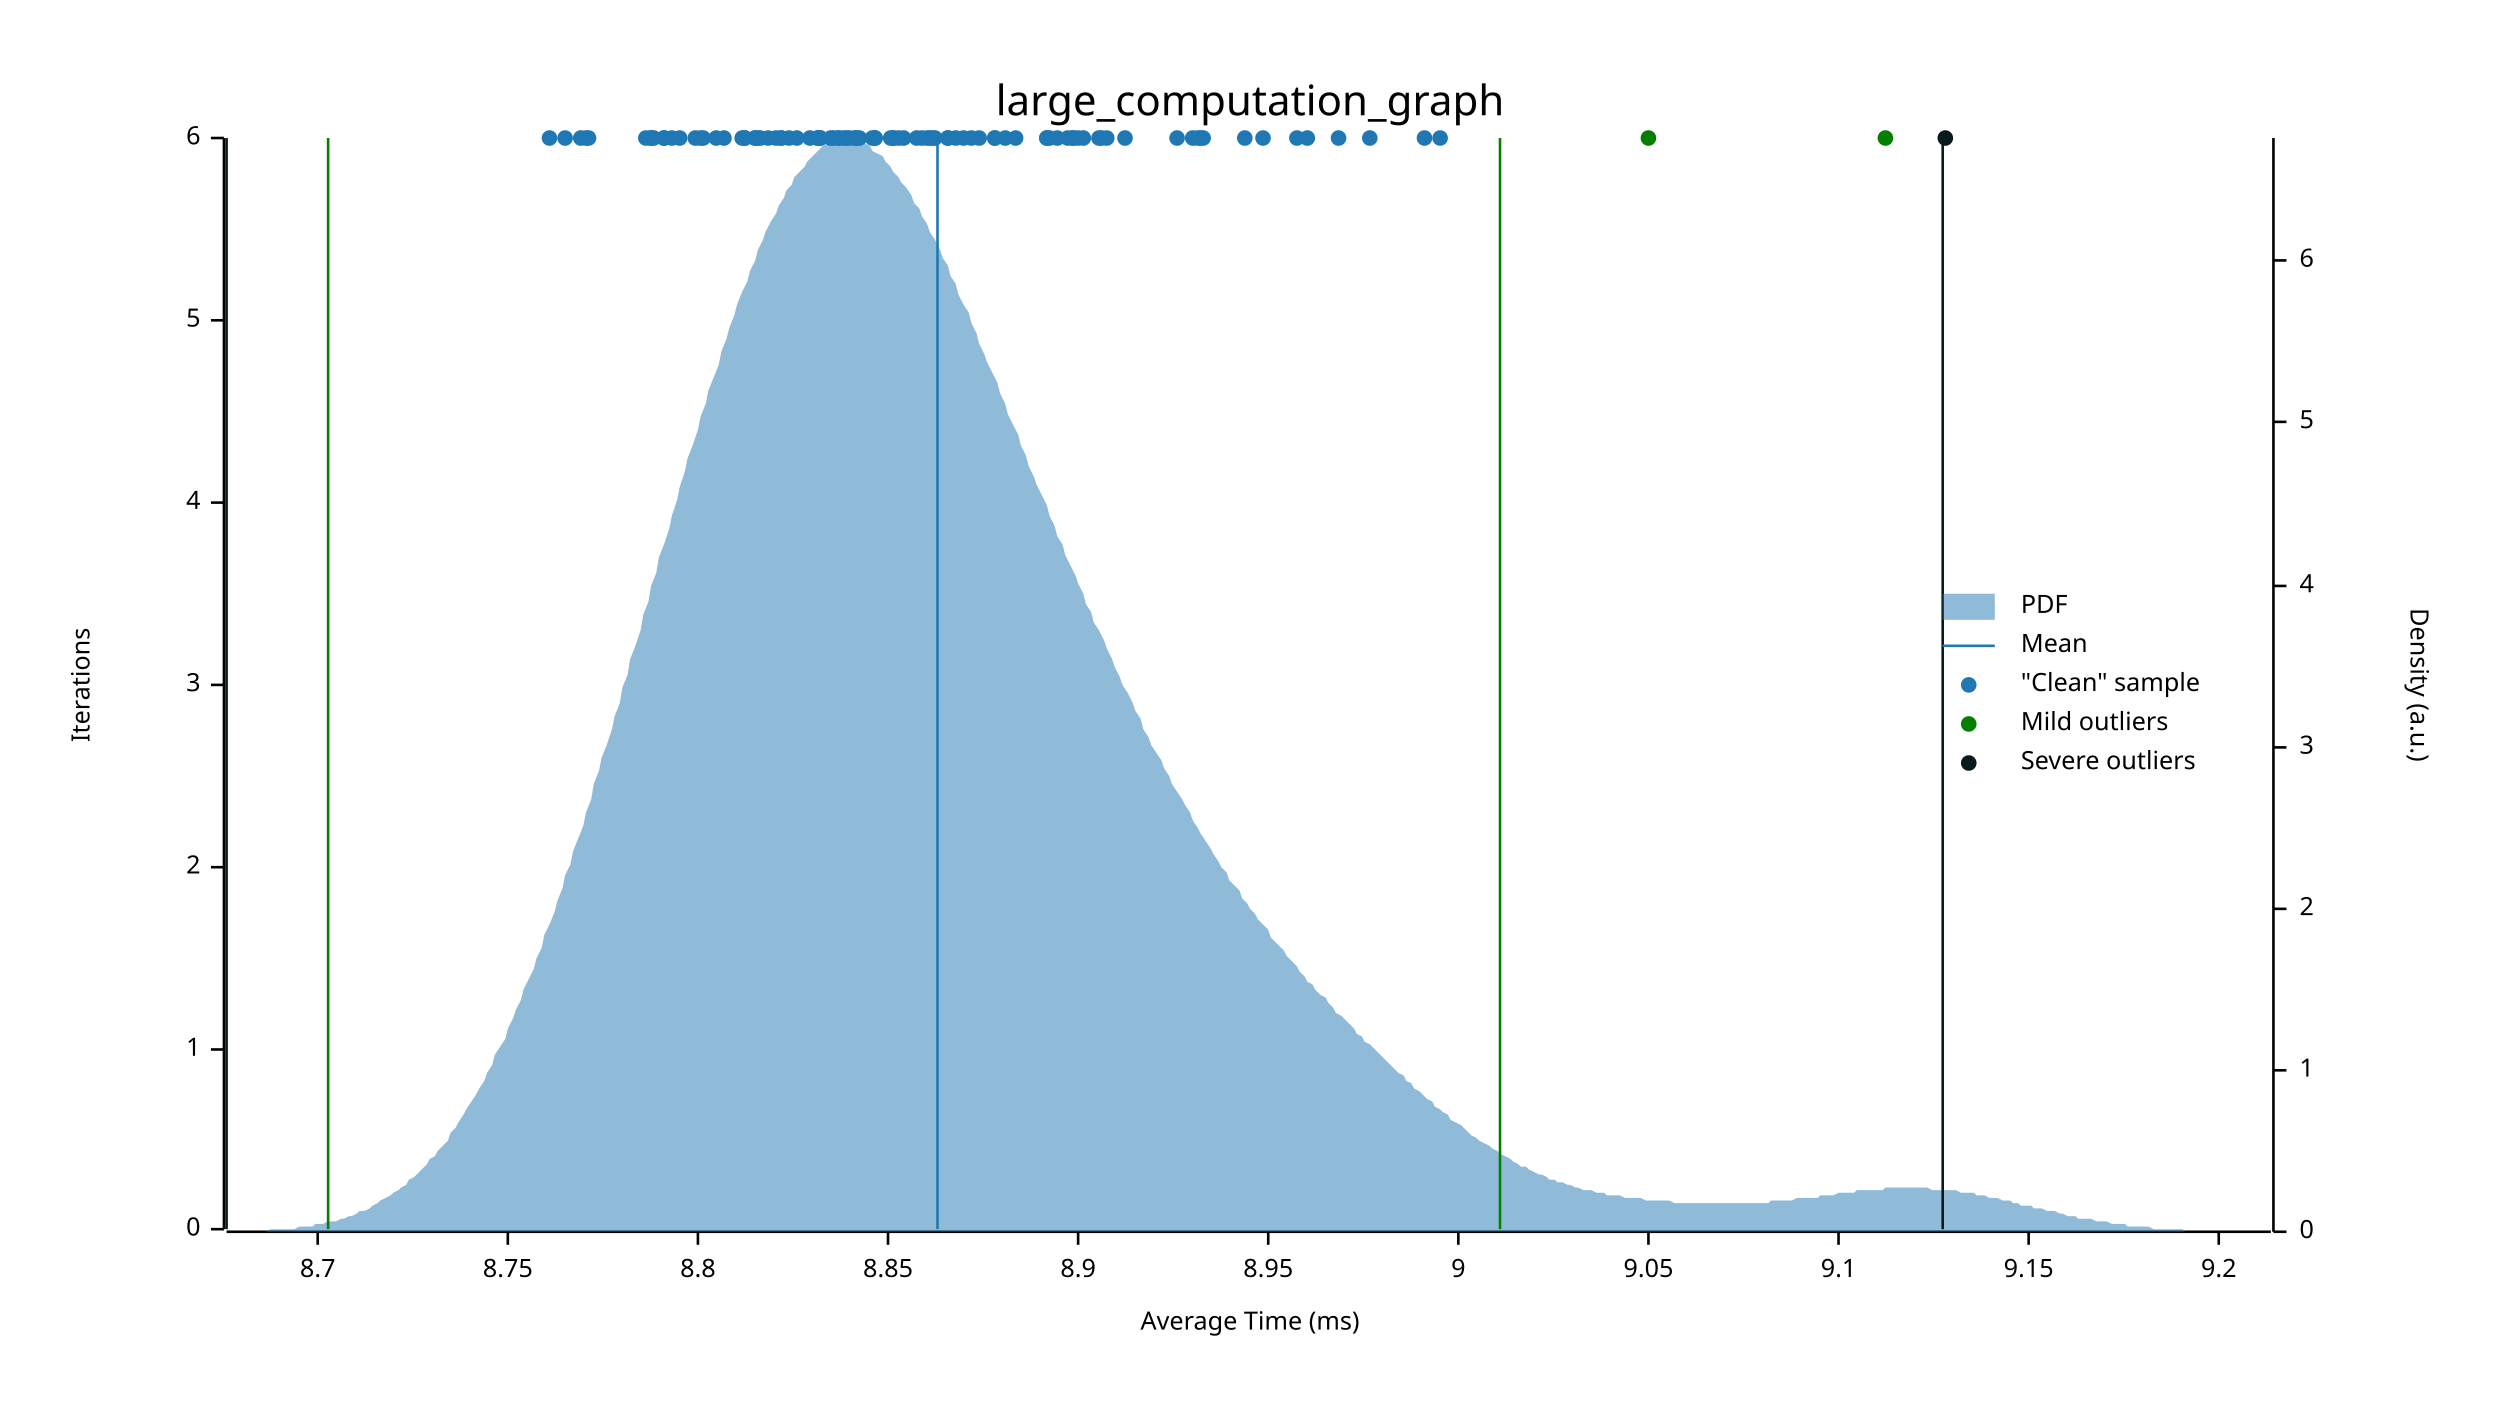
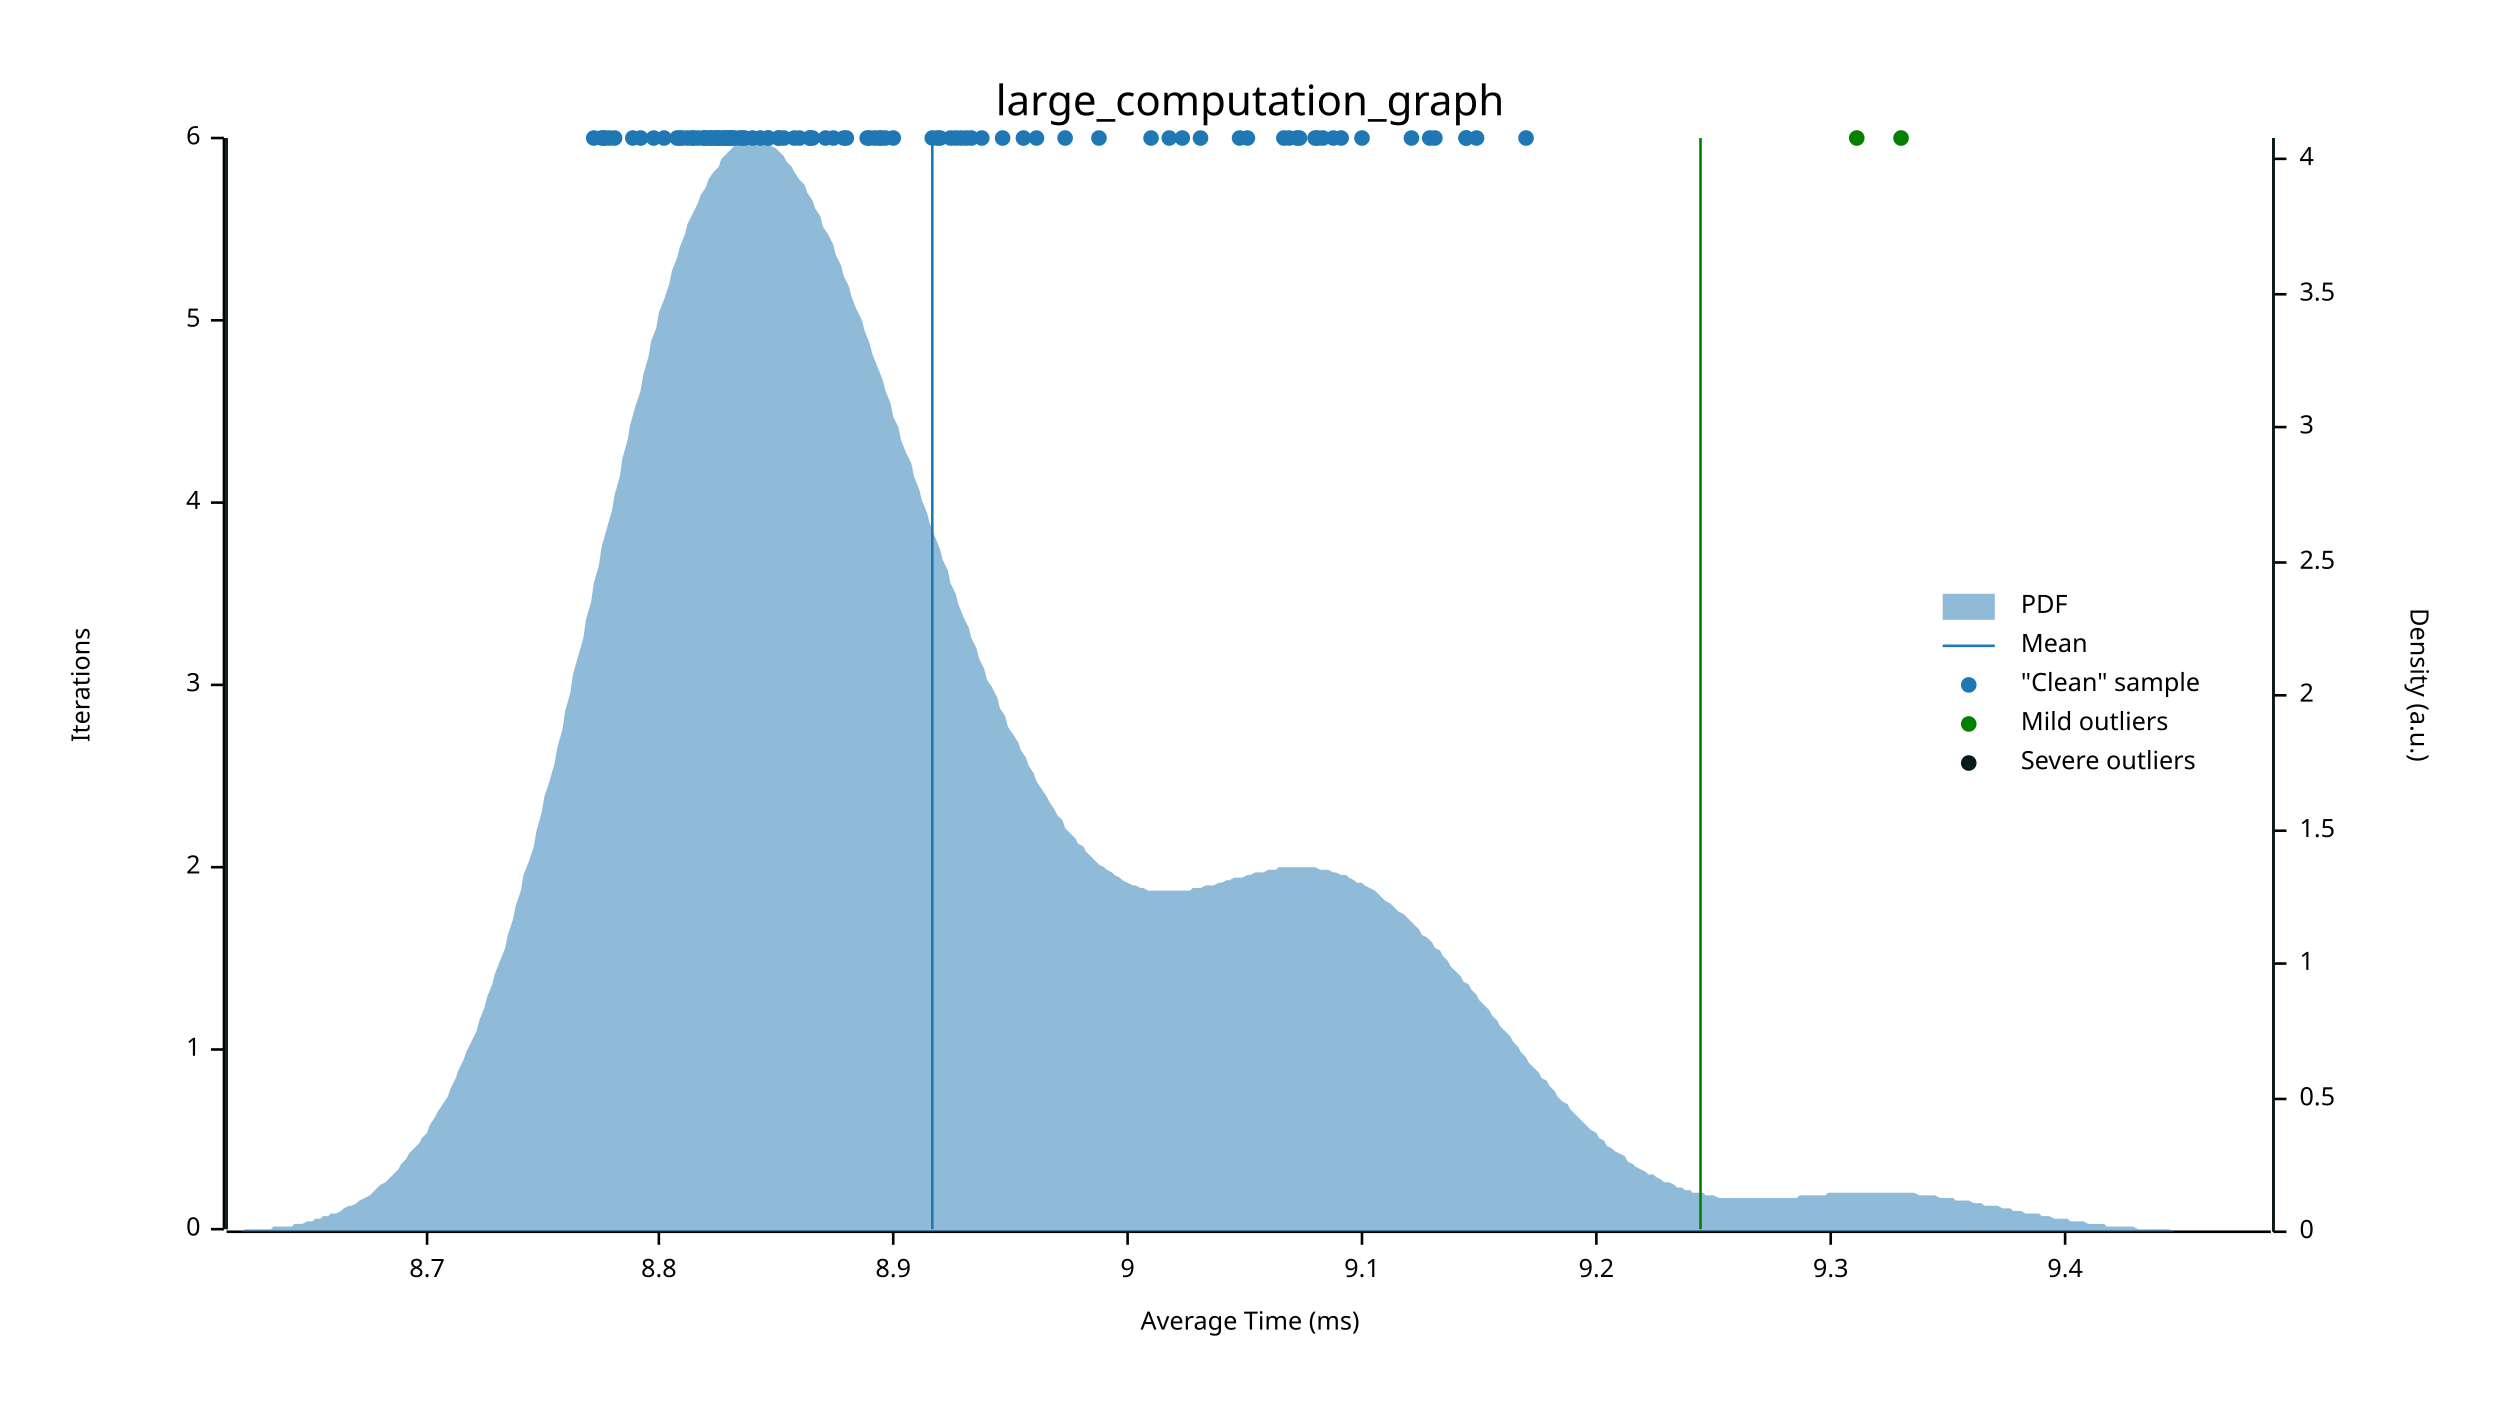
<svg xmlns="http://www.w3.org/2000/svg" width="960" height="540" viewBox="0 0 960 540">
  <text x="480" y="32" dy="0.76em" text-anchor="middle" font-family="sans-serif" font-size="16.129" opacity="1" fill="#000000">
large_computation_graph
</text>
  <text x="27" y="263" dy="0.76em" text-anchor="middle" font-family="sans-serif" font-size="9.677" opacity="1" fill="#000000" transform="rotate(270, 27, 263)">
Iterations
</text>
  <text x="480" y="513" dy="-0.5ex" text-anchor="middle" font-family="sans-serif" font-size="9.677" opacity="1" fill="#000000">
Average Time (ms)
</text>
  <polyline fill="none" opacity="1" stroke="#000000" stroke-width="1" points="86,53 86,472 " />
  <text x="77" y="472" dy="0.5ex" text-anchor="end" font-family="sans-serif" font-size="9.677" opacity="1" fill="#000000">
0
</text>
  <polyline fill="none" opacity="1" stroke="#000000" stroke-width="1" points="81,472 86,472 " />
  <text x="77" y="403" dy="0.5ex" text-anchor="end" font-family="sans-serif" font-size="9.677" opacity="1" fill="#000000">
1
</text>
  <polyline fill="none" opacity="1" stroke="#000000" stroke-width="1" points="81,403 86,403 " />
  <text x="77" y="333" dy="0.5ex" text-anchor="end" font-family="sans-serif" font-size="9.677" opacity="1" fill="#000000">
2
</text>
  <polyline fill="none" opacity="1" stroke="#000000" stroke-width="1" points="81,333 86,333 " />
  <text x="77" y="263" dy="0.5ex" text-anchor="end" font-family="sans-serif" font-size="9.677" opacity="1" fill="#000000">
3
</text>
  <polyline fill="none" opacity="1" stroke="#000000" stroke-width="1" points="81,263 86,263 " />
  <text x="77" y="193" dy="0.5ex" text-anchor="end" font-family="sans-serif" font-size="9.677" opacity="1" fill="#000000">
4
</text>
  <polyline fill="none" opacity="1" stroke="#000000" stroke-width="1" points="81,193 86,193 " />
  <text x="77" y="123" dy="0.5ex" text-anchor="end" font-family="sans-serif" font-size="9.677" opacity="1" fill="#000000">
5
</text>
  <polyline fill="none" opacity="1" stroke="#000000" stroke-width="1" points="81,123 86,123 " />
  <text x="77" y="53" dy="0.5ex" text-anchor="end" font-family="sans-serif" font-size="9.677" opacity="1" fill="#000000">
6
</text>
  <polyline fill="none" opacity="1" stroke="#000000" stroke-width="1" points="81,53 86,53 " />
  <polyline fill="none" opacity="1" stroke="#000000" stroke-width="1" points="87,473 872,473 " />
-   <text x="122" y="483" dy="0.76em" text-anchor="middle" font-family="sans-serif" font-size="9.677" opacity="1" fill="#000000">
+   <text x="164" y="483" dy="0.76em" text-anchor="middle" font-family="sans-serif" font-size="9.677" opacity="1" fill="#000000">
8.7
</text>
-   <polyline fill="none" opacity="1" stroke="#000000" stroke-width="1" points="122,473 122,478 " />
-   <text x="195" y="483" dy="0.76em" text-anchor="middle" font-family="sans-serif" font-size="9.677" opacity="1" fill="#000000">
- 8.75
- </text>
-   <polyline fill="none" opacity="1" stroke="#000000" stroke-width="1" points="195,473 195,478 " />
-   <text x="268" y="483" dy="0.76em" text-anchor="middle" font-family="sans-serif" font-size="9.677" opacity="1" fill="#000000">
+   <polyline fill="none" opacity="1" stroke="#000000" stroke-width="1" points="164,473 164,478 " />
+   <text x="253" y="483" dy="0.76em" text-anchor="middle" font-family="sans-serif" font-size="9.677" opacity="1" fill="#000000">
8.8
</text>
-   <polyline fill="none" opacity="1" stroke="#000000" stroke-width="1" points="268,473 268,478 " />
-   <text x="341" y="483" dy="0.76em" text-anchor="middle" font-family="sans-serif" font-size="9.677" opacity="1" fill="#000000">
- 8.85
- </text>
-   <polyline fill="none" opacity="1" stroke="#000000" stroke-width="1" points="341,473 341,478 " />
-   <text x="414" y="483" dy="0.76em" text-anchor="middle" font-family="sans-serif" font-size="9.677" opacity="1" fill="#000000">
+   <polyline fill="none" opacity="1" stroke="#000000" stroke-width="1" points="253,473 253,478 " />
+   <text x="343" y="483" dy="0.76em" text-anchor="middle" font-family="sans-serif" font-size="9.677" opacity="1" fill="#000000">
8.9
</text>
-   <polyline fill="none" opacity="1" stroke="#000000" stroke-width="1" points="414,473 414,478 " />
-   <text x="487" y="483" dy="0.76em" text-anchor="middle" font-family="sans-serif" font-size="9.677" opacity="1" fill="#000000">
- 8.95
- </text>
-   <polyline fill="none" opacity="1" stroke="#000000" stroke-width="1" points="487,473 487,478 " />
-   <text x="560" y="483" dy="0.76em" text-anchor="middle" font-family="sans-serif" font-size="9.677" opacity="1" fill="#000000">
+   <polyline fill="none" opacity="1" stroke="#000000" stroke-width="1" points="343,473 343,478 " />
+   <text x="433" y="483" dy="0.76em" text-anchor="middle" font-family="sans-serif" font-size="9.677" opacity="1" fill="#000000">
9
</text>
-   <polyline fill="none" opacity="1" stroke="#000000" stroke-width="1" points="560,473 560,478 " />
-   <text x="633" y="483" dy="0.76em" text-anchor="middle" font-family="sans-serif" font-size="9.677" opacity="1" fill="#000000">
- 9.05
- </text>
-   <polyline fill="none" opacity="1" stroke="#000000" stroke-width="1" points="633,473 633,478 " />
-   <text x="706" y="483" dy="0.76em" text-anchor="middle" font-family="sans-serif" font-size="9.677" opacity="1" fill="#000000">
+   <polyline fill="none" opacity="1" stroke="#000000" stroke-width="1" points="433,473 433,478 " />
+   <text x="523" y="483" dy="0.76em" text-anchor="middle" font-family="sans-serif" font-size="9.677" opacity="1" fill="#000000">
9.1
</text>
-   <polyline fill="none" opacity="1" stroke="#000000" stroke-width="1" points="706,473 706,478 " />
-   <text x="779" y="483" dy="0.76em" text-anchor="middle" font-family="sans-serif" font-size="9.677" opacity="1" fill="#000000">
- 9.15
- </text>
-   <polyline fill="none" opacity="1" stroke="#000000" stroke-width="1" points="779,473 779,478 " />
-   <text x="852" y="483" dy="0.76em" text-anchor="middle" font-family="sans-serif" font-size="9.677" opacity="1" fill="#000000">
+   <polyline fill="none" opacity="1" stroke="#000000" stroke-width="1" points="523,473 523,478 " />
+   <text x="613" y="483" dy="0.76em" text-anchor="middle" font-family="sans-serif" font-size="9.677" opacity="1" fill="#000000">
9.2
</text>
-   <polyline fill="none" opacity="1" stroke="#000000" stroke-width="1" points="852,473 852,478 " />
+   <polyline fill="none" opacity="1" stroke="#000000" stroke-width="1" points="613,473 613,478 " />
+   <text x="703" y="483" dy="0.76em" text-anchor="middle" font-family="sans-serif" font-size="9.677" opacity="1" fill="#000000">
+ 9.3
+ </text>
+   <polyline fill="none" opacity="1" stroke="#000000" stroke-width="1" points="703,473 703,478 " />
+   <text x="793" y="483" dy="0.76em" text-anchor="middle" font-family="sans-serif" font-size="9.677" opacity="1" fill="#000000">
+ 9.4
+ </text>
+   <polyline fill="none" opacity="1" stroke="#000000" stroke-width="1" points="793,473 793,478 " />
  <text x="933" y="263" dy="0.76em" text-anchor="middle" font-family="sans-serif" font-size="9.677" opacity="1" fill="#000000" transform="rotate(90, 933, 263)">
Density (a.u.)
</text>
  <polyline fill="none" opacity="1" stroke="#000000" stroke-width="1" points="873,53 873,473 " />
  <text x="883" y="473" dy="0.5ex" text-anchor="start" font-family="sans-serif" font-size="9.677" opacity="1" fill="#000000">
0
</text>
  <polyline fill="none" opacity="1" stroke="#000000" stroke-width="1" points="873,473 878,473 " />
-   <text x="883" y="411" dy="0.5ex" text-anchor="start" font-family="sans-serif" font-size="9.677" opacity="1" fill="#000000">
+   <text x="883" y="422" dy="0.5ex" text-anchor="start" font-family="sans-serif" font-size="9.677" opacity="1" fill="#000000">
+ 0.5
+ </text>
+   <polyline fill="none" opacity="1" stroke="#000000" stroke-width="1" points="873,422 878,422 " />
+   <text x="883" y="370" dy="0.5ex" text-anchor="start" font-family="sans-serif" font-size="9.677" opacity="1" fill="#000000">
1
</text>
-   <polyline fill="none" opacity="1" stroke="#000000" stroke-width="1" points="873,411 878,411 " />
-   <text x="883" y="349" dy="0.5ex" text-anchor="start" font-family="sans-serif" font-size="9.677" opacity="1" fill="#000000">
+   <polyline fill="none" opacity="1" stroke="#000000" stroke-width="1" points="873,370 878,370 " />
+   <text x="883" y="319" dy="0.5ex" text-anchor="start" font-family="sans-serif" font-size="9.677" opacity="1" fill="#000000">
+ 1.5
+ </text>
+   <polyline fill="none" opacity="1" stroke="#000000" stroke-width="1" points="873,319 878,319 " />
+   <text x="883" y="267" dy="0.5ex" text-anchor="start" font-family="sans-serif" font-size="9.677" opacity="1" fill="#000000">
2
</text>
-   <polyline fill="none" opacity="1" stroke="#000000" stroke-width="1" points="873,349 878,349 " />
-   <text x="883" y="287" dy="0.5ex" text-anchor="start" font-family="sans-serif" font-size="9.677" opacity="1" fill="#000000">
+   <polyline fill="none" opacity="1" stroke="#000000" stroke-width="1" points="873,267 878,267 " />
+   <text x="883" y="216" dy="0.5ex" text-anchor="start" font-family="sans-serif" font-size="9.677" opacity="1" fill="#000000">
+ 2.5
+ </text>
+   <polyline fill="none" opacity="1" stroke="#000000" stroke-width="1" points="873,216 878,216 " />
+   <text x="883" y="164" dy="0.5ex" text-anchor="start" font-family="sans-serif" font-size="9.677" opacity="1" fill="#000000">
3
</text>
-   <polyline fill="none" opacity="1" stroke="#000000" stroke-width="1" points="873,287 878,287 " />
-   <text x="883" y="225" dy="0.5ex" text-anchor="start" font-family="sans-serif" font-size="9.677" opacity="1" fill="#000000">
+   <polyline fill="none" opacity="1" stroke="#000000" stroke-width="1" points="873,164 878,164 " />
+   <text x="883" y="113" dy="0.5ex" text-anchor="start" font-family="sans-serif" font-size="9.677" opacity="1" fill="#000000">
+ 3.5
+ </text>
+   <polyline fill="none" opacity="1" stroke="#000000" stroke-width="1" points="873,113 878,113 " />
+   <text x="883" y="61" dy="0.5ex" text-anchor="start" font-family="sans-serif" font-size="9.677" opacity="1" fill="#000000">
4
</text>
-   <polyline fill="none" opacity="1" stroke="#000000" stroke-width="1" points="873,225 878,225 " />
-   <text x="883" y="162" dy="0.5ex" text-anchor="start" font-family="sans-serif" font-size="9.677" opacity="1" fill="#000000">
- 5
- </text>
-   <polyline fill="none" opacity="1" stroke="#000000" stroke-width="1" points="873,162 878,162 " />
-   <text x="883" y="100" dy="0.5ex" text-anchor="start" font-family="sans-serif" font-size="9.677" opacity="1" fill="#000000">
- 6
- </text>
-   <polyline fill="none" opacity="1" stroke="#000000" stroke-width="1" points="873,100 878,100 " />
-   <polygon opacity="0.5" fill="#1F78B4" points="87,473 88,473 90,473 91,473 93,473 94,473 96,473 98,473 99,473 101,473 102,473 104,472 105,472 107,472 109,472 110,472 112,472 113,472 115,471 116,471 118,471 120,471 121,470 123,470 124,470 126,469 127,469 129,469 131,468 132,468 134,467 135,467 137,466 138,465 140,465 142,464 143,463 145,462 146,461 148,460 150,459 151,458 153,457 154,456 156,455 157,453 159,452 161,450 162,449 164,447 165,445 167,444 168,442 170,440 172,438 173,435 175,433 176,431 178,428 179,426 181,423 183,420 184,418 186,415 187,412 189,409 190,405 192,402 194,399 195,395 197,391 198,388 200,384 201,380 203,376 205,372 206,368 208,364 209,359 211,355 213,350 214,346 216,341 217,336 219,332 220,327 222,322 224,317 225,312 227,307 228,301 230,296 231,291 233,286 235,280 236,275 238,270 239,264 241,259 242,253 244,248 246,242 247,236 249,231 250,225 252,220 253,214 255,209 257,203 258,198 260,192 261,187 263,181 264,176 266,171 268,165 269,160 271,155 272,150 274,145 276,140 277,135 279,130 280,126 282,121 283,117 285,112 287,108 288,104 290,100 291,96 293,92 294,89 296,85 298,82 299,79 301,76 302,73 304,71 305,68 307,66 309,64 310,62 312,60 313,59 315,57 316,56 318,55 320,55 321,54 323,54 324,53 326,54 327,54 329,54 331,55 332,55 334,56 335,58 337,59 339,60 340,62 342,64 343,66 345,68 346,70 348,72 350,75 351,78 353,80 354,83 356,86 357,89 359,92 361,96 362,99 364,102 365,106 367,109 368,113 370,117 372,120 373,124 375,128 376,132 378,136 379,139 381,143 383,147 384,151 386,155 387,159 389,163 391,167 392,171 394,175 395,179 397,183 398,186 400,190 402,194 403,198 405,202 406,206 408,209 409,213 411,217 413,221 414,224 416,228 417,232 419,235 420,239 422,242 424,246 425,249 427,253 428,256 430,260 431,263 433,266 435,270 436,273 438,276 439,280 441,283 442,286 444,289 446,292 447,295 449,298 450,301 452,304 454,307 455,309 457,312 458,315 460,318 461,320 463,323 465,326 466,328 468,331 469,333 471,335 472,338 474,340 476,342 477,345 479,347 480,349 482,351 483,353 485,355 487,357 488,360 490,362 491,363 493,365 494,367 496,369 498,371 499,373 501,375 502,377 504,378 505,380 507,382 509,383 510,385 512,387 513,389 515,390 517,392 518,393 520,395 521,397 523,398 524,400 526,401 528,403 529,404 531,406 532,407 534,409 535,410 537,412 539,413 540,415 542,416 543,418 545,419 546,420 548,422 550,423 551,425 553,426 554,427 556,428 557,430 559,431 561,432 562,433 564,435 565,436 567,437 568,438 570,439 572,440 573,441 575,442 576,443 578,444 580,445 581,446 583,447 584,448 586,448 587,449 589,450 591,451 592,451 594,452 595,453 597,453 598,454 600,454 602,455 603,455 605,456 606,456 608,457 609,457 611,457 613,458 614,458 616,458 617,459 619,459 620,459 622,459 624,460 625,460 627,460 628,460 630,460 632,461 633,461 635,461 636,461 638,461 639,461 641,461 643,462 644,462 646,462 647,462 649,462 650,462 652,462 654,462 655,462 657,462 658,462 660,462 661,462 663,462 665,462 666,462 668,462 669,462 671,462 672,462 674,462 676,462 677,462 679,462 680,461 682,461 683,461 685,461 687,461 688,461 690,460 691,460 693,460 695,460 696,460 698,460 699,459 701,459 702,459 704,459 706,458 707,458 709,458 710,458 712,458 713,457 715,457 717,457 718,457 720,457 721,457 723,457 724,456 726,456 728,456 729,456 731,456 732,456 734,456 735,456 737,456 739,456 740,456 742,457 743,457 745,457 746,457 748,457 750,457 751,457 753,458 754,458 756,458 758,458 759,459 761,459 762,459 764,460 765,460 767,460 769,461 770,461 772,461 773,462 775,462 776,463 778,463 780,463 781,464 783,464 784,464 786,465 787,465 789,465 791,466 792,466 794,467 795,467 797,467 798,468 800,468 802,468 803,468 805,469 806,469 808,469 809,469 811,470 813,470 814,470 816,470 817,471 819,471 821,471 822,471 824,471 825,471 827,472 828,472 830,472 832,472 833,472 835,472 836,472 838,472 839,473 841,473 843,473 844,473 846,473 847,473 849,473 850,473 852,473 854,473 855,473 857,473 858,473 860,473 861,473 863,473 865,473 866,473 868,473 869,473 871,473 873,473 873,473 87,473 " />
-   <polyline fill="none" opacity="1" stroke="#1F78B4" stroke-width="1" points="360,472 360,53 " />
-   <polyline fill="none" opacity="1" stroke="#057F00" stroke-width="1" points="126,472 126,53 " />
-   <polyline fill="none" opacity="1" stroke="#057F00" stroke-width="1" points="576,472 576,53 " />
+   <polyline fill="none" opacity="1" stroke="#000000" stroke-width="1" points="873,61 878,61 " />
+   <polygon opacity="0.5" fill="#1F78B4" points="87,473 88,473 90,473 91,473 93,473 94,472 96,472 98,472 99,472 101,472 102,472 104,472 105,471 107,471 109,471 110,471 112,471 113,470 115,470 116,470 118,469 120,469 121,468 123,468 124,467 126,467 127,466 129,466 131,465 132,464 134,463 135,463 137,462 138,461 140,460 142,459 143,458 145,456 146,455 148,454 150,452 151,451 153,449 154,447 156,445 157,443 159,441 161,439 162,437 164,435 165,432 167,429 168,427 170,424 172,421 173,418 175,414 176,411 178,407 179,404 181,400 183,396 184,392 186,387 187,383 189,378 190,374 192,369 194,364 195,359 197,353 198,348 200,342 201,336 203,331 205,325 206,319 208,312 209,306 211,300 213,293 214,287 216,280 217,273 219,266 220,259 222,252 224,245 225,238 227,231 228,224 230,217 231,210 233,203 235,196 236,190 238,183 239,176 241,169 242,163 244,156 246,150 247,144 249,137 250,131 252,126 253,120 255,115 257,109 258,104 260,99 261,95 263,90 264,86 266,82 268,78 269,75 271,72 272,69 274,66 276,64 277,61 279,59 280,58 282,56 283,55 285,54 287,54 288,54 290,53 291,54 293,54 294,55 296,56 298,57 299,58 301,60 302,62 304,64 305,66 307,69 309,71 310,74 312,77 313,80 315,83 316,87 318,90 320,94 321,98 323,102 324,106 326,110 327,114 329,119 331,123 332,127 334,132 335,136 337,141 339,146 340,150 342,155 343,160 345,164 346,169 348,174 350,178 351,183 353,188 354,192 356,197 357,201 359,206 361,211 362,215 364,219 365,224 367,228 368,232 370,237 372,241 373,245 375,249 376,253 378,257 379,261 381,264 383,268 384,272 386,275 387,279 389,282 391,285 392,288 394,291 395,294 397,297 398,300 400,303 402,306 403,308 405,311 406,313 408,315 409,318 411,320 413,322 414,324 416,325 417,327 419,329 420,330 422,332 424,333 425,334 427,335 428,336 430,337 431,338 433,339 435,340 436,340 438,341 439,341 441,342 442,342 444,342 446,342 447,342 449,342 450,342 452,342 454,342 455,342 457,342 458,341 460,341 461,341 463,340 465,340 466,340 468,339 469,339 471,338 472,338 474,337 476,337 477,337 479,336 480,336 482,335 483,335 485,335 487,334 488,334 490,334 491,333 493,333 494,333 496,333 498,333 499,333 501,333 502,333 504,333 505,333 507,334 509,334 510,334 512,335 513,335 515,336 517,336 518,337 520,338 521,339 523,339 524,340 526,341 528,342 529,343 531,345 532,346 534,347 535,348 537,350 539,351 540,352 542,354 543,355 545,357 546,359 548,360 550,362 551,364 553,365 554,367 556,369 557,371 559,373 561,375 562,377 564,378 565,380 567,382 568,384 570,386 572,388 573,390 575,392 576,394 578,396 580,398 581,400 583,402 584,404 586,406 587,408 589,410 591,412 592,414 594,415 595,417 597,419 598,421 600,423 602,424 603,426 605,428 606,429 608,431 609,432 611,434 613,435 614,437 616,438 617,440 619,441 620,442 622,443 624,444 625,446 627,447 628,448 630,449 632,450 633,451 635,451 636,452 638,453 639,454 641,454 643,455 644,456 646,456 647,457 649,457 650,458 652,458 654,458 655,459 657,459 658,459 660,460 661,460 663,460 665,460 666,460 668,460 669,460 671,460 672,460 674,460 676,460 677,460 679,460 680,460 682,460 683,460 685,460 687,460 688,460 690,460 691,459 693,459 695,459 696,459 698,459 699,459 701,459 702,458 704,458 706,458 707,458 709,458 710,458 712,458 713,458 715,458 717,458 718,458 720,458 721,458 723,458 724,458 726,458 728,458 729,458 731,458 732,458 734,458 735,458 737,459 739,459 740,459 742,459 743,459 745,460 746,460 748,460 750,460 751,461 753,461 754,461 756,461 758,462 759,462 761,462 762,463 764,463 765,463 767,463 769,464 770,464 772,464 773,465 775,465 776,465 778,466 780,466 781,466 783,466 784,467 786,467 787,467 789,468 791,468 792,468 794,468 795,469 797,469 798,469 800,469 802,470 803,470 805,470 806,470 808,470 809,471 811,471 813,471 814,471 816,471 817,471 819,471 821,472 822,472 824,472 825,472 827,472 828,472 830,472 832,472 833,472 835,473 836,473 838,473 839,473 841,473 843,473 844,473 846,473 847,473 849,473 850,473 852,473 854,473 855,473 857,473 858,473 860,473 861,473 863,473 865,473 866,473 868,473 869,473 871,473 873,473 873,473 87,473 " />
+   <polyline fill="none" opacity="1" stroke="#1F78B4" stroke-width="1" points="358,472 358,53 " />
+   <polyline fill="none" opacity="1" stroke="#057F00" stroke-width="1" points="87,472 87,53 " />
+   <polyline fill="none" opacity="1" stroke="#057F00" stroke-width="1" points="653,472 653,53 " />
  <polyline fill="none" opacity="1" stroke="#071A1C" stroke-width="1" points="87,472 87,53 " />
-   <polyline fill="none" opacity="1" stroke="#071A1C" stroke-width="1" points="746,472 746,53 " />
-   <circle cx="352" cy="53" r="3" opacity="1" fill="#1F78B4" stroke="none" stroke-width="1" />
-   <circle cx="217" cy="53" r="3" opacity="1" fill="#1F78B4" stroke="none" stroke-width="1" />
-   <circle cx="250" cy="53" r="3" opacity="1" fill="#1F78B4" stroke="none" stroke-width="1" />
-   <circle cx="315" cy="53" r="3" opacity="1" fill="#1F78B4" stroke="none" stroke-width="1" />
-   <circle cx="382" cy="53" r="3" opacity="1" fill="#1F78B4" stroke="none" stroke-width="1" />
-   <circle cx="416" cy="53" r="3" opacity="1" fill="#1F78B4" stroke="none" stroke-width="1" />
+   <polyline fill="none" opacity="1" stroke="#071A1C" stroke-width="1" points="873,472 873,53 " />
+   <circle cx="586" cy="53" r="3" opacity="1" fill="#1F78B4" stroke="none" stroke-width="1" />
+   <circle cx="262" cy="53" r="3" opacity="1" fill="#1F78B4" stroke="none" stroke-width="1" />
+   <circle cx="295" cy="53" r="3" opacity="1" fill="#1F78B4" stroke="none" stroke-width="1" />
+   <circle cx="454" cy="53" r="3" opacity="1" fill="#1F78B4" stroke="none" stroke-width="1" />
+   <circle cx="358" cy="53" r="3" opacity="1" fill="#1F78B4" stroke="none" stroke-width="1" />
+   <circle cx="292" cy="53" r="3" opacity="1" fill="#1F78B4" stroke="none" stroke-width="1" />
+   <circle cx="398" cy="53" r="3" opacity="1" fill="#1F78B4" stroke="none" stroke-width="1" />
+   <circle cx="232" cy="53" r="3" opacity="1" fill="#1F78B4" stroke="none" stroke-width="1" />
+   <circle cx="268" cy="53" r="3" opacity="1" fill="#1F78B4" stroke="none" stroke-width="1" />
+   <circle cx="367" cy="53" r="3" opacity="1" fill="#1F78B4" stroke="none" stroke-width="1" />
+   <circle cx="461" cy="53" r="3" opacity="1" fill="#1F78B4" stroke="none" stroke-width="1" />
+   <circle cx="271" cy="53" r="3" opacity="1" fill="#1F78B4" stroke="none" stroke-width="1" />
+   <circle cx="365" cy="53" r="3" opacity="1" fill="#1F78B4" stroke="none" stroke-width="1" />
+   <circle cx="285" cy="53" r="3" opacity="1" fill="#1F78B4" stroke="none" stroke-width="1" />
+   <circle cx="305" cy="53" r="3" opacity="1" fill="#1F78B4" stroke="none" stroke-width="1" />
+   <circle cx="361" cy="53" r="3" opacity="1" fill="#1F78B4" stroke="none" stroke-width="1" />
+   <circle cx="311" cy="53" r="3" opacity="1" fill="#1F78B4" stroke="none" stroke-width="1" />
+   <circle cx="280" cy="53" r="3" opacity="1" fill="#1F78B4" stroke="none" stroke-width="1" />
+   <circle cx="360" cy="53" r="3" opacity="1" fill="#1F78B4" stroke="none" stroke-width="1" />
+   <circle cx="343" cy="53" r="3" opacity="1" fill="#1F78B4" stroke="none" stroke-width="1" />
+   <circle cx="236" cy="53" r="3" opacity="1" fill="#1F78B4" stroke="none" stroke-width="1" />
+   <circle cx="299" cy="53" r="3" opacity="1" fill="#1F78B4" stroke="none" stroke-width="1" />
+   <circle cx="523" cy="53" r="3" opacity="1" fill="#1F78B4" stroke="none" stroke-width="1" />
+   <circle cx="409" cy="53" r="3" opacity="1" fill="#1F78B4" stroke="none" stroke-width="1" />
+   <circle cx="289" cy="53" r="3" opacity="1" fill="#1F78B4" stroke="none" stroke-width="1" />
+   <circle cx="493" cy="53" r="3" opacity="1" fill="#1F78B4" stroke="none" stroke-width="1" />
+   <circle cx="232" cy="53" r="3" opacity="1" fill="#1F78B4" stroke="none" stroke-width="1" />
+   <circle cx="281" cy="53" r="3" opacity="1" fill="#1F78B4" stroke="none" stroke-width="1" />
+   <circle cx="393" cy="53" r="3" opacity="1" fill="#1F78B4" stroke="none" stroke-width="1" />
+   <circle cx="317" cy="53" r="3" opacity="1" fill="#1F78B4" stroke="none" stroke-width="1" />
+   <circle cx="273" cy="53" r="3" opacity="1" fill="#1F78B4" stroke="none" stroke-width="1" />
+   <circle cx="301" cy="53" r="3" opacity="1" fill="#1F78B4" stroke="none" stroke-width="1" />
+   <circle cx="299" cy="53" r="3" opacity="1" fill="#1F78B4" stroke="none" stroke-width="1" />
+   <circle cx="284" cy="53" r="3" opacity="1" fill="#1F78B4" stroke="none" stroke-width="1" />
+   <circle cx="264" cy="53" r="3" opacity="1" fill="#1F78B4" stroke="none" stroke-width="1" />
+   <circle cx="320" cy="53" r="3" opacity="1" fill="#1F78B4" stroke="none" stroke-width="1" />
+   <circle cx="246" cy="53" r="3" opacity="1" fill="#1F78B4" stroke="none" stroke-width="1" />
+   <circle cx="286" cy="53" r="3" opacity="1" fill="#1F78B4" stroke="none" stroke-width="1" />
+   <circle cx="261" cy="53" r="3" opacity="1" fill="#1F78B4" stroke="none" stroke-width="1" />
+   <circle cx="280" cy="53" r="3" opacity="1" fill="#1F78B4" stroke="none" stroke-width="1" />
+   <circle cx="251" cy="53" r="3" opacity="1" fill="#1F78B4" stroke="none" stroke-width="1" />
+   <circle cx="449" cy="53" r="3" opacity="1" fill="#1F78B4" stroke="none" stroke-width="1" />
+   <circle cx="312" cy="53" r="3" opacity="1" fill="#1F78B4" stroke="none" stroke-width="1" />
+   <circle cx="270" cy="53" r="3" opacity="1" fill="#1F78B4" stroke="none" stroke-width="1" />
+   <circle cx="333" cy="53" r="3" opacity="1" fill="#1F78B4" stroke="none" stroke-width="1" />
+   <circle cx="275" cy="53" r="3" opacity="1" fill="#1F78B4" stroke="none" stroke-width="1" />
+   <circle cx="273" cy="53" r="3" opacity="1" fill="#1F78B4" stroke="none" stroke-width="1" />
+   <circle cx="311" cy="53" r="3" opacity="1" fill="#1F78B4" stroke="none" stroke-width="1" />
+   <circle cx="295" cy="53" r="3" opacity="1" fill="#1F78B4" stroke="none" stroke-width="1" />
+   <circle cx="338" cy="53" r="3" opacity="1" fill="#1F78B4" stroke="none" stroke-width="1" />
+   <circle cx="243" cy="53" r="3" opacity="1" fill="#1F78B4" stroke="none" stroke-width="1" />
+   <circle cx="334" cy="53" r="3" opacity="1" fill="#1F78B4" stroke="none" stroke-width="1" />
+   <circle cx="422" cy="53" r="3" opacity="1" fill="#1F78B4" stroke="none" stroke-width="1" />
+   <circle cx="275" cy="53" r="3" opacity="1" fill="#1F78B4" stroke="none" stroke-width="1" />
+   <circle cx="266" cy="53" r="3" opacity="1" fill="#1F78B4" stroke="none" stroke-width="1" />
+   <circle cx="279" cy="53" r="3" opacity="1" fill="#1F78B4" stroke="none" stroke-width="1" />
+   <circle cx="476" cy="53" r="3" opacity="1" fill="#1F78B4" stroke="none" stroke-width="1" />
+   <circle cx="279" cy="53" r="3" opacity="1" fill="#1F78B4" stroke="none" stroke-width="1" />
+   <circle cx="276" cy="53" r="3" opacity="1" fill="#1F78B4" stroke="none" stroke-width="1" />
+   <circle cx="325" cy="53" r="3" opacity="1" fill="#1F78B4" stroke="none" stroke-width="1" />
+   <circle cx="442" cy="53" r="3" opacity="1" fill="#1F78B4" stroke="none" stroke-width="1" />
+   <circle cx="369" cy="53" r="3" opacity="1" fill="#1F78B4" stroke="none" stroke-width="1" />
+   <circle cx="542" cy="53" r="3" opacity="1" fill="#1F78B4" stroke="none" stroke-width="1" />
+   <circle cx="498" cy="53" r="3" opacity="1" fill="#1F78B4" stroke="none" stroke-width="1" />
+   <circle cx="512" cy="53" r="3" opacity="1" fill="#1F78B4" stroke="none" stroke-width="1" />
+   <circle cx="508" cy="53" r="3" opacity="1" fill="#1F78B4" stroke="none" stroke-width="1" />
+   <circle cx="563" cy="53" r="3" opacity="1" fill="#1F78B4" stroke="none" stroke-width="1" />
+   <circle cx="506" cy="53" r="3" opacity="1" fill="#1F78B4" stroke="none" stroke-width="1" />
+   <circle cx="549" cy="53" r="3" opacity="1" fill="#1F78B4" stroke="none" stroke-width="1" />
+   <circle cx="563" cy="53" r="3" opacity="1" fill="#1F78B4" stroke="none" stroke-width="1" />
+   <circle cx="551" cy="53" r="3" opacity="1" fill="#1F78B4" stroke="none" stroke-width="1" />
+   <circle cx="505" cy="53" r="3" opacity="1" fill="#1F78B4" stroke="none" stroke-width="1" />
+   <circle cx="567" cy="53" r="3" opacity="1" fill="#1F78B4" stroke="none" stroke-width="1" />
+   <circle cx="479" cy="53" r="3" opacity="1" fill="#1F78B4" stroke="none" stroke-width="1" />
+   <circle cx="515" cy="53" r="3" opacity="1" fill="#1F78B4" stroke="none" stroke-width="1" />
+   <circle cx="499" cy="53" r="3" opacity="1" fill="#1F78B4" stroke="none" stroke-width="1" />
+   <circle cx="385" cy="53" r="3" opacity="1" fill="#1F78B4" stroke="none" stroke-width="1" />
  <circle cx="336" cy="53" r="3" opacity="1" fill="#1F78B4" stroke="none" stroke-width="1" />
-   <circle cx="547" cy="53" r="3" opacity="1" fill="#1F78B4" stroke="none" stroke-width="1" />
-   <circle cx="356" cy="53" r="3" opacity="1" fill="#1F78B4" stroke="none" stroke-width="1" />
-   <circle cx="336" cy="53" r="3" opacity="1" fill="#1F78B4" stroke="none" stroke-width="1" />
-   <circle cx="526" cy="53" r="3" opacity="1" fill="#1F78B4" stroke="none" stroke-width="1" />
  <circle cx="278" cy="53" r="3" opacity="1" fill="#1F78B4" stroke="none" stroke-width="1" />
-   <circle cx="452" cy="53" r="3" opacity="1" fill="#1F78B4" stroke="none" stroke-width="1" />
-   <circle cx="261" cy="53" r="3" opacity="1" fill="#1F78B4" stroke="none" stroke-width="1" />
-   <circle cx="330" cy="53" r="3" opacity="1" fill="#1F78B4" stroke="none" stroke-width="1" />
-   <circle cx="275" cy="53" r="3" opacity="1" fill="#1F78B4" stroke="none" stroke-width="1" />
-   <circle cx="367" cy="53" r="3" opacity="1" fill="#1F78B4" stroke="none" stroke-width="1" />
-   <circle cx="270" cy="53" r="3" opacity="1" fill="#1F78B4" stroke="none" stroke-width="1" />
-   <circle cx="300" cy="53" r="3" opacity="1" fill="#1F78B4" stroke="none" stroke-width="1" />
-   <circle cx="314" cy="53" r="3" opacity="1" fill="#1F78B4" stroke="none" stroke-width="1" />
-   <circle cx="290" cy="53" r="3" opacity="1" fill="#1F78B4" stroke="none" stroke-width="1" />
-   <circle cx="403" cy="53" r="3" opacity="1" fill="#1F78B4" stroke="none" stroke-width="1" />
-   <circle cx="250" cy="53" r="3" opacity="1" fill="#1F78B4" stroke="none" stroke-width="1" />
-   <circle cx="320" cy="53" r="3" opacity="1" fill="#1F78B4" stroke="none" stroke-width="1" />
-   <circle cx="258" cy="53" r="3" opacity="1" fill="#1F78B4" stroke="none" stroke-width="1" />
-   <circle cx="306" cy="53" r="3" opacity="1" fill="#1F78B4" stroke="none" stroke-width="1" />
-   <circle cx="295" cy="53" r="3" opacity="1" fill="#1F78B4" stroke="none" stroke-width="1" />
-   <circle cx="335" cy="53" r="3" opacity="1" fill="#1F78B4" stroke="none" stroke-width="1" />
-   <circle cx="226" cy="53" r="3" opacity="1" fill="#1F78B4" stroke="none" stroke-width="1" />
-   <circle cx="485" cy="53" r="3" opacity="1" fill="#1F78B4" stroke="none" stroke-width="1" />
-   <circle cx="502" cy="53" r="3" opacity="1" fill="#1F78B4" stroke="none" stroke-width="1" />
-   <circle cx="359" cy="53" r="3" opacity="1" fill="#1F78B4" stroke="none" stroke-width="1" />
-   <circle cx="412" cy="53" r="3" opacity="1" fill="#1F78B4" stroke="none" stroke-width="1" />
-   <circle cx="354" cy="53" r="3" opacity="1" fill="#1F78B4" stroke="none" stroke-width="1" />
-   <circle cx="329" cy="53" r="3" opacity="1" fill="#1F78B4" stroke="none" stroke-width="1" />
-   <circle cx="462" cy="53" r="3" opacity="1" fill="#1F78B4" stroke="none" stroke-width="1" />
-   <circle cx="286" cy="53" r="3" opacity="1" fill="#1F78B4" stroke="none" stroke-width="1" />
-   <circle cx="223" cy="53" r="3" opacity="1" fill="#1F78B4" stroke="none" stroke-width="1" />
-   <circle cx="343" cy="53" r="3" opacity="1" fill="#1F78B4" stroke="none" stroke-width="1" />
-   <circle cx="347" cy="53" r="3" opacity="1" fill="#1F78B4" stroke="none" stroke-width="1" />
-   <circle cx="269" cy="53" r="3" opacity="1" fill="#1F78B4" stroke="none" stroke-width="1" />
-   <circle cx="328" cy="53" r="3" opacity="1" fill="#1F78B4" stroke="none" stroke-width="1" />
-   <circle cx="291" cy="53" r="3" opacity="1" fill="#1F78B4" stroke="none" stroke-width="1" />
-   <circle cx="267" cy="53" r="3" opacity="1" fill="#1F78B4" stroke="none" stroke-width="1" />
-   <circle cx="311" cy="53" r="3" opacity="1" fill="#1F78B4" stroke="none" stroke-width="1" />
-   <circle cx="322" cy="53" r="3" opacity="1" fill="#1F78B4" stroke="none" stroke-width="1" />
-   <circle cx="225" cy="53" r="3" opacity="1" fill="#1F78B4" stroke="none" stroke-width="1" />
+   <circle cx="228" cy="53" r="3" opacity="1" fill="#1F78B4" stroke="none" stroke-width="1" />
+   <circle cx="231" cy="53" r="3" opacity="1" fill="#1F78B4" stroke="none" stroke-width="1" />
  <circle cx="255" cy="53" r="3" opacity="1" fill="#1F78B4" stroke="none" stroke-width="1" />
-   <circle cx="458" cy="53" r="3" opacity="1" fill="#1F78B4" stroke="none" stroke-width="1" />
-   <circle cx="412" cy="53" r="3" opacity="1" fill="#1F78B4" stroke="none" stroke-width="1" />
-   <circle cx="325" cy="53" r="3" opacity="1" fill="#1F78B4" stroke="none" stroke-width="1" />
-   <circle cx="461" cy="53" r="3" opacity="1" fill="#1F78B4" stroke="none" stroke-width="1" />
-   <circle cx="300" cy="53" r="3" opacity="1" fill="#1F78B4" stroke="none" stroke-width="1" />
-   <circle cx="314" cy="53" r="3" opacity="1" fill="#1F78B4" stroke="none" stroke-width="1" />
-   <circle cx="343" cy="53" r="3" opacity="1" fill="#1F78B4" stroke="none" stroke-width="1" />
-   <circle cx="478" cy="53" r="3" opacity="1" fill="#1F78B4" stroke="none" stroke-width="1" />
-   <circle cx="211" cy="53" r="3" opacity="1" fill="#1F78B4" stroke="none" stroke-width="1" />
-   <circle cx="423" cy="53" r="3" opacity="1" fill="#1F78B4" stroke="none" stroke-width="1" />
-   <circle cx="292" cy="53" r="3" opacity="1" fill="#1F78B4" stroke="none" stroke-width="1" />
-   <circle cx="376" cy="53" r="3" opacity="1" fill="#1F78B4" stroke="none" stroke-width="1" />
-   <circle cx="370" cy="53" r="3" opacity="1" fill="#1F78B4" stroke="none" stroke-width="1" />
-   <circle cx="406" cy="53" r="3" opacity="1" fill="#1F78B4" stroke="none" stroke-width="1" />
-   <circle cx="251" cy="53" r="3" opacity="1" fill="#1F78B4" stroke="none" stroke-width="1" />
-   <circle cx="290" cy="53" r="3" opacity="1" fill="#1F78B4" stroke="none" stroke-width="1" />
+   <circle cx="371" cy="53" r="3" opacity="1" fill="#1F78B4" stroke="none" stroke-width="1" />
+   <circle cx="377" cy="53" r="3" opacity="1" fill="#1F78B4" stroke="none" stroke-width="1" />
+   <circle cx="338" cy="53" r="3" opacity="1" fill="#1F78B4" stroke="none" stroke-width="1" />
+   <circle cx="282" cy="53" r="3" opacity="1" fill="#1F78B4" stroke="none" stroke-width="1" />
+   <circle cx="276" cy="53" r="3" opacity="1" fill="#1F78B4" stroke="none" stroke-width="1" />
+   <circle cx="260" cy="53" r="3" opacity="1" fill="#1F78B4" stroke="none" stroke-width="1" />
+   <circle cx="266" cy="53" r="3" opacity="1" fill="#1F78B4" stroke="none" stroke-width="1" />
+   <circle cx="307" cy="53" r="3" opacity="1" fill="#1F78B4" stroke="none" stroke-width="1" />
+   <circle cx="271" cy="53" r="3" opacity="1" fill="#1F78B4" stroke="none" stroke-width="1" />
+   <circle cx="340" cy="53" r="3" opacity="1" fill="#1F78B4" stroke="none" stroke-width="1" />
+   <circle cx="281" cy="53" r="3" opacity="1" fill="#1F78B4" stroke="none" stroke-width="1" />
+   <circle cx="234" cy="53" r="3" opacity="1" fill="#1F78B4" stroke="none" stroke-width="1" />
+   <circle cx="278" cy="53" r="3" opacity="1" fill="#1F78B4" stroke="none" stroke-width="1" />
+   <circle cx="373" cy="53" r="3" opacity="1" fill="#1F78B4" stroke="none" stroke-width="1" />
  <circle cx="324" cy="53" r="3" opacity="1" fill="#1F78B4" stroke="none" stroke-width="1" />
-   <circle cx="303" cy="53" r="3" opacity="1" fill="#1F78B4" stroke="none" stroke-width="1" />
-   <circle cx="286" cy="53" r="3" opacity="1" fill="#1F78B4" stroke="none" stroke-width="1" />
-   <circle cx="326" cy="53" r="3" opacity="1" fill="#1F78B4" stroke="none" stroke-width="1" />
-   <circle cx="390" cy="53" r="3" opacity="1" fill="#1F78B4" stroke="none" stroke-width="1" />
-   <circle cx="414" cy="53" r="3" opacity="1" fill="#1F78B4" stroke="none" stroke-width="1" />
-   <circle cx="386" cy="53" r="3" opacity="1" fill="#1F78B4" stroke="none" stroke-width="1" />
-   <circle cx="345" cy="53" r="3" opacity="1" fill="#1F78B4" stroke="none" stroke-width="1" />
-   <circle cx="514" cy="53" r="3" opacity="1" fill="#1F78B4" stroke="none" stroke-width="1" />
-   <circle cx="342" cy="53" r="3" opacity="1" fill="#1F78B4" stroke="none" stroke-width="1" />
-   <circle cx="402" cy="53" r="3" opacity="1" fill="#1F78B4" stroke="none" stroke-width="1" />
-   <circle cx="285" cy="53" r="3" opacity="1" fill="#1F78B4" stroke="none" stroke-width="1" />
-   <circle cx="382" cy="53" r="3" opacity="1" fill="#1F78B4" stroke="none" stroke-width="1" />
-   <circle cx="329" cy="53" r="3" opacity="1" fill="#1F78B4" stroke="none" stroke-width="1" />
-   <circle cx="364" cy="53" r="3" opacity="1" fill="#1F78B4" stroke="none" stroke-width="1" />
-   <circle cx="460" cy="53" r="3" opacity="1" fill="#1F78B4" stroke="none" stroke-width="1" />
-   <circle cx="315" cy="53" r="3" opacity="1" fill="#1F78B4" stroke="none" stroke-width="1" />
-   <circle cx="410" cy="53" r="3" opacity="1" fill="#1F78B4" stroke="none" stroke-width="1" />
-   <circle cx="357" cy="53" r="3" opacity="1" fill="#1F78B4" stroke="none" stroke-width="1" />
-   <circle cx="358" cy="53" r="3" opacity="1" fill="#1F78B4" stroke="none" stroke-width="1" />
-   <circle cx="498" cy="53" r="3" opacity="1" fill="#1F78B4" stroke="none" stroke-width="1" />
-   <circle cx="402" cy="53" r="3" opacity="1" fill="#1F78B4" stroke="none" stroke-width="1" />
-   <circle cx="319" cy="53" r="3" opacity="1" fill="#1F78B4" stroke="none" stroke-width="1" />
-   <circle cx="422" cy="53" r="3" opacity="1" fill="#1F78B4" stroke="none" stroke-width="1" />
-   <circle cx="364" cy="53" r="3" opacity="1" fill="#1F78B4" stroke="none" stroke-width="1" />
-   <circle cx="373" cy="53" r="3" opacity="1" fill="#1F78B4" stroke="none" stroke-width="1" />
-   <circle cx="322" cy="53" r="3" opacity="1" fill="#1F78B4" stroke="none" stroke-width="1" />
-   <circle cx="248" cy="53" r="3" opacity="1" fill="#1F78B4" stroke="none" stroke-width="1" />
-   <circle cx="298" cy="53" r="3" opacity="1" fill="#1F78B4" stroke="none" stroke-width="1" />
-   <circle cx="255" cy="53" r="3" opacity="1" fill="#1F78B4" stroke="none" stroke-width="1" />
-   <circle cx="425" cy="53" r="3" opacity="1" fill="#1F78B4" stroke="none" stroke-width="1" />
-   <circle cx="553" cy="53" r="3" opacity="1" fill="#1F78B4" stroke="none" stroke-width="1" />
-   <circle cx="432" cy="53" r="3" opacity="1" fill="#1F78B4" stroke="none" stroke-width="1" />
-   <circle cx="633" cy="53" r="3" opacity="1" fill="#057F00" stroke="none" stroke-width="1" />
-   <circle cx="724" cy="53" r="3" opacity="1" fill="#057F00" stroke="none" stroke-width="1" />
-   <circle cx="747" cy="53" r="3" opacity="1" fill="#071A1C" stroke="none" stroke-width="1" />
+   <circle cx="495" cy="53" r="3" opacity="1" fill="#1F78B4" stroke="none" stroke-width="1" />
+   <circle cx="713" cy="53" r="3" opacity="1" fill="#057F00" stroke="none" stroke-width="1" />
+   <circle cx="730" cy="53" r="3" opacity="1" fill="#057F00" stroke="none" stroke-width="1" />
  <text x="776" y="228" dy="0.76em" text-anchor="start" font-family="sans-serif" font-size="9.677" opacity="1" fill="#000000">
PDF
</text>
  <text x="776" y="243" dy="0.76em" text-anchor="start" font-family="sans-serif" font-size="9.677" opacity="1" fill="#000000">
Mean
</text>
  <text x="776" y="258" dy="0.76em" text-anchor="start" font-family="sans-serif" font-size="9.677" opacity="1" fill="#000000">
"Clean" sample
</text>
  <text x="776" y="273" dy="0.76em" text-anchor="start" font-family="sans-serif" font-size="9.677" opacity="1" fill="#000000">
Mild outliers
</text>
  <text x="776" y="288" dy="0.76em" text-anchor="start" font-family="sans-serif" font-size="9.677" opacity="1" fill="#000000">
Severe outliers
</text>
  <rect x="746" y="228" width="20" height="10" opacity="0.5" fill="#1F78B4" stroke="none" />
  <polyline fill="none" opacity="1" stroke="#1F78B4" stroke-width="1" points="746,248 766,248 " />
  <circle cx="756" cy="263" r="3" opacity="1" fill="#1F78B4" stroke="none" stroke-width="1" />
  <circle cx="756" cy="278" r="3" opacity="1" fill="#057F00" stroke="none" stroke-width="1" />
  <circle cx="756" cy="293" r="3" opacity="1" fill="#071A1C" stroke="none" stroke-width="1" />
</svg>
